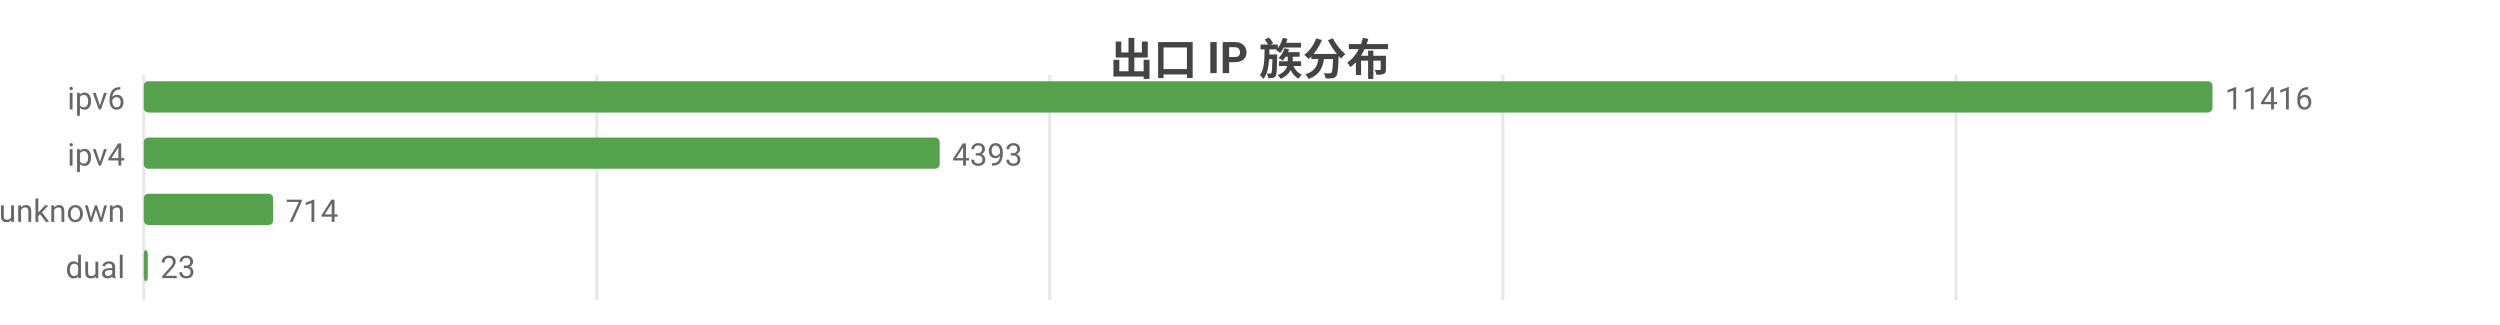
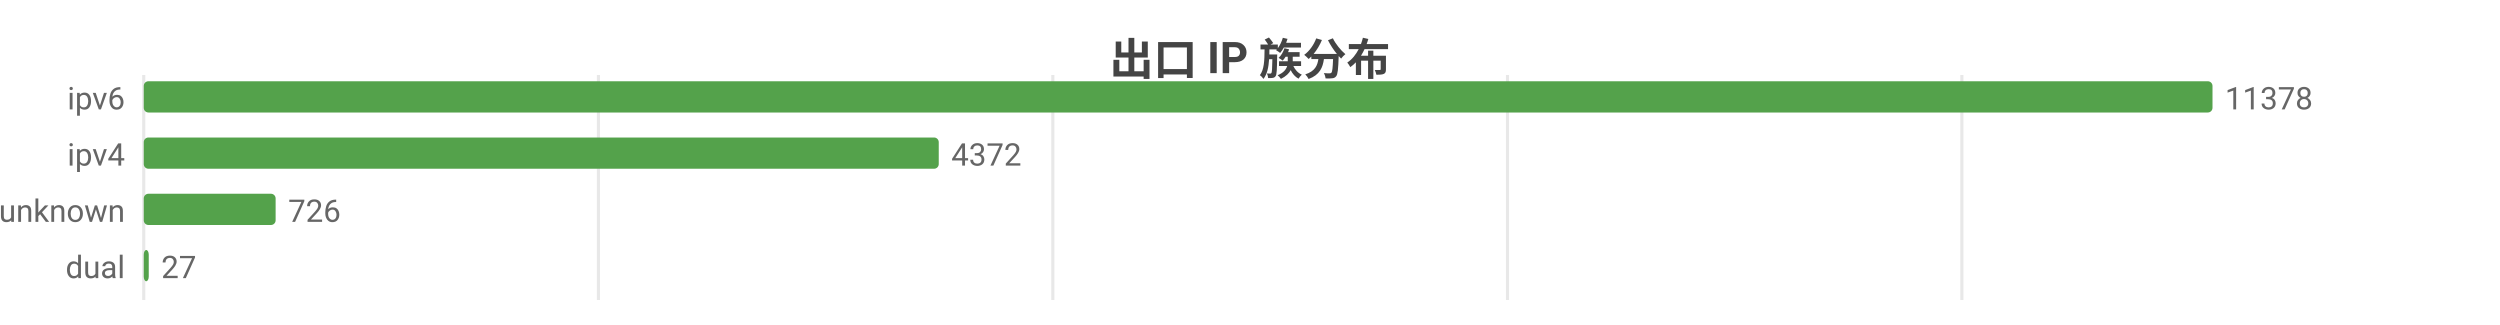
<svg xmlns="http://www.w3.org/2000/svg" width="800" height="104" viewBox="0 0 800 104">
  <rect width="800" height="104" fill="#ffffff" />
  <style>text{font-family:system-ui,-apple-system,'Segoe UI',Roboto,'PingFang SC','Microsoft YaHei','Noto Sans CJK SC',sans-serif}.g{stroke:#e8e8e8;stroke-width:1}.a{stroke:#999;stroke-width:1}.t{font-size:10px;fill:#666}.m{font-size:10px;text-anchor:middle;fill:#666}.e{font-size:10px;text-anchor:end;fill:#666}.l{font-size:11px;fill:#333}.tt{font-size:14px;font-weight:600;text-anchor:middle;fill:#444}.em{font-size:13px;text-anchor:middle;fill:#999}</style>
  <text class="tt" x="400.0" y="24">出口 IP 族分布</text>
  <line class="g" x1="46" y1="24" x2="46" y2="96" />
-   <line class="g" x1="191.0" y1="24" x2="191.0" y2="96" />
-   <line class="g" x1="335.9" y1="24" x2="335.9" y2="96" />
-   <line class="g" x1="480.9" y1="24" x2="480.9" y2="96" />
-   <line class="g" x1="625.9" y1="24" x2="625.9" y2="96" />
+   <line class="g" x1="191.5" y1="24" x2="191.5" y2="96" />
+   <line class="g" x1="336.9" y1="24" x2="336.9" y2="96" />
+   <line class="g" x1="482.4" y1="24" x2="482.4" y2="96" />
+   <line class="g" x1="627.8" y1="24" x2="627.8" y2="96" />
  <text class="e" x="40" y="35">ipv6</text>
  <rect x="46" y="26" width="662" height="10" fill="#54a24b" rx="1.5" />
-   <text class="t" x="712" y="35">11416</text>
+   <text class="t" x="712" y="35">11378</text>
  <text class="e" x="40" y="53">ipv4</text>
-   <rect x="46" y="44" width="254.7" height="10" fill="#54a24b" rx="1.5" />
-   <text class="t" x="304.7" y="53">4393</text>
+   <rect x="46" y="44" width="254.4" height="10" fill="#54a24b" rx="1.5" />
+   <text class="t" x="304.4" y="53">4372</text>
  <text class="e" x="40" y="71">unknown</text>
-   <rect x="46" y="62" width="41.4" height="10" fill="#54a24b" rx="1.5" />
-   <text class="t" x="91.4" y="71">714</text>
+   <rect x="46" y="62" width="42.2" height="10" fill="#54a24b" rx="1.5" />
+   <text class="t" x="92.2" y="71">726</text>
  <text class="e" x="40" y="89">dual</text>
-   <rect x="46" y="80" width="1.3" height="10" fill="#54a24b" rx="1.5" />
-   <text class="t" x="51.3" y="89">23</text>
+   <rect x="46" y="80" width="1.6" height="10" fill="#54a24b" rx="1.5" />
+   <text class="t" x="51.6" y="89">27</text>
</svg>
